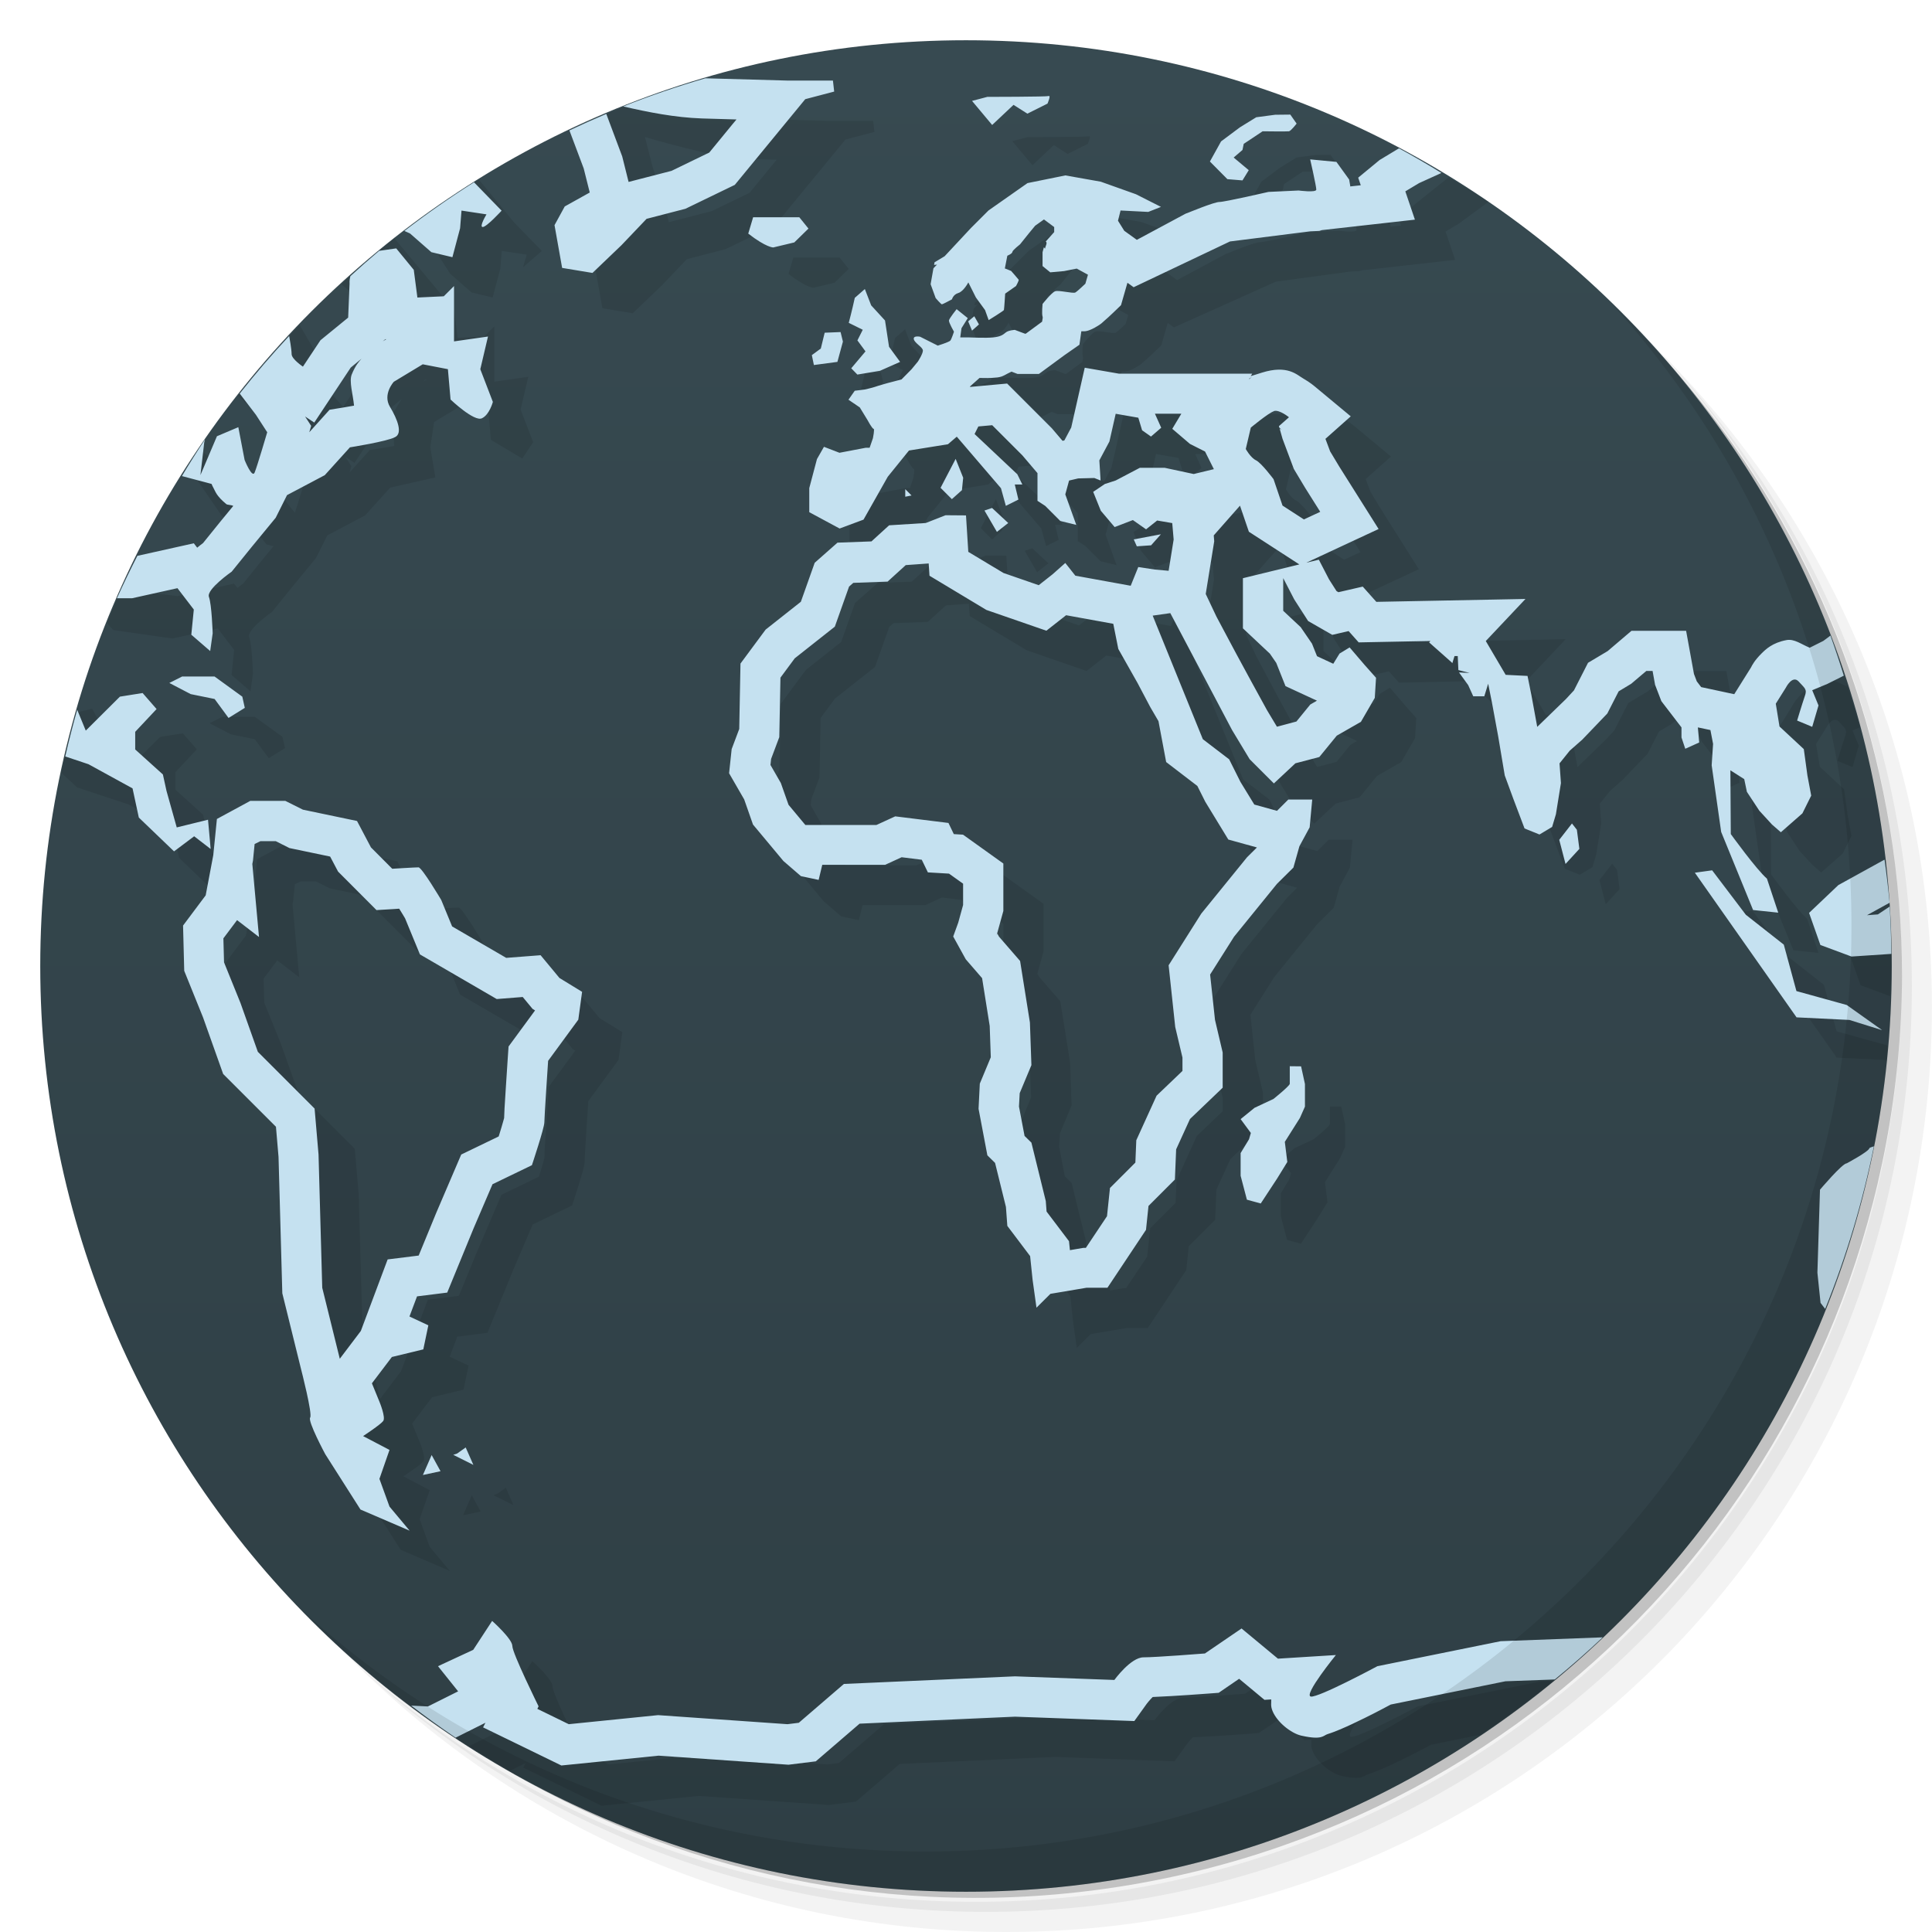
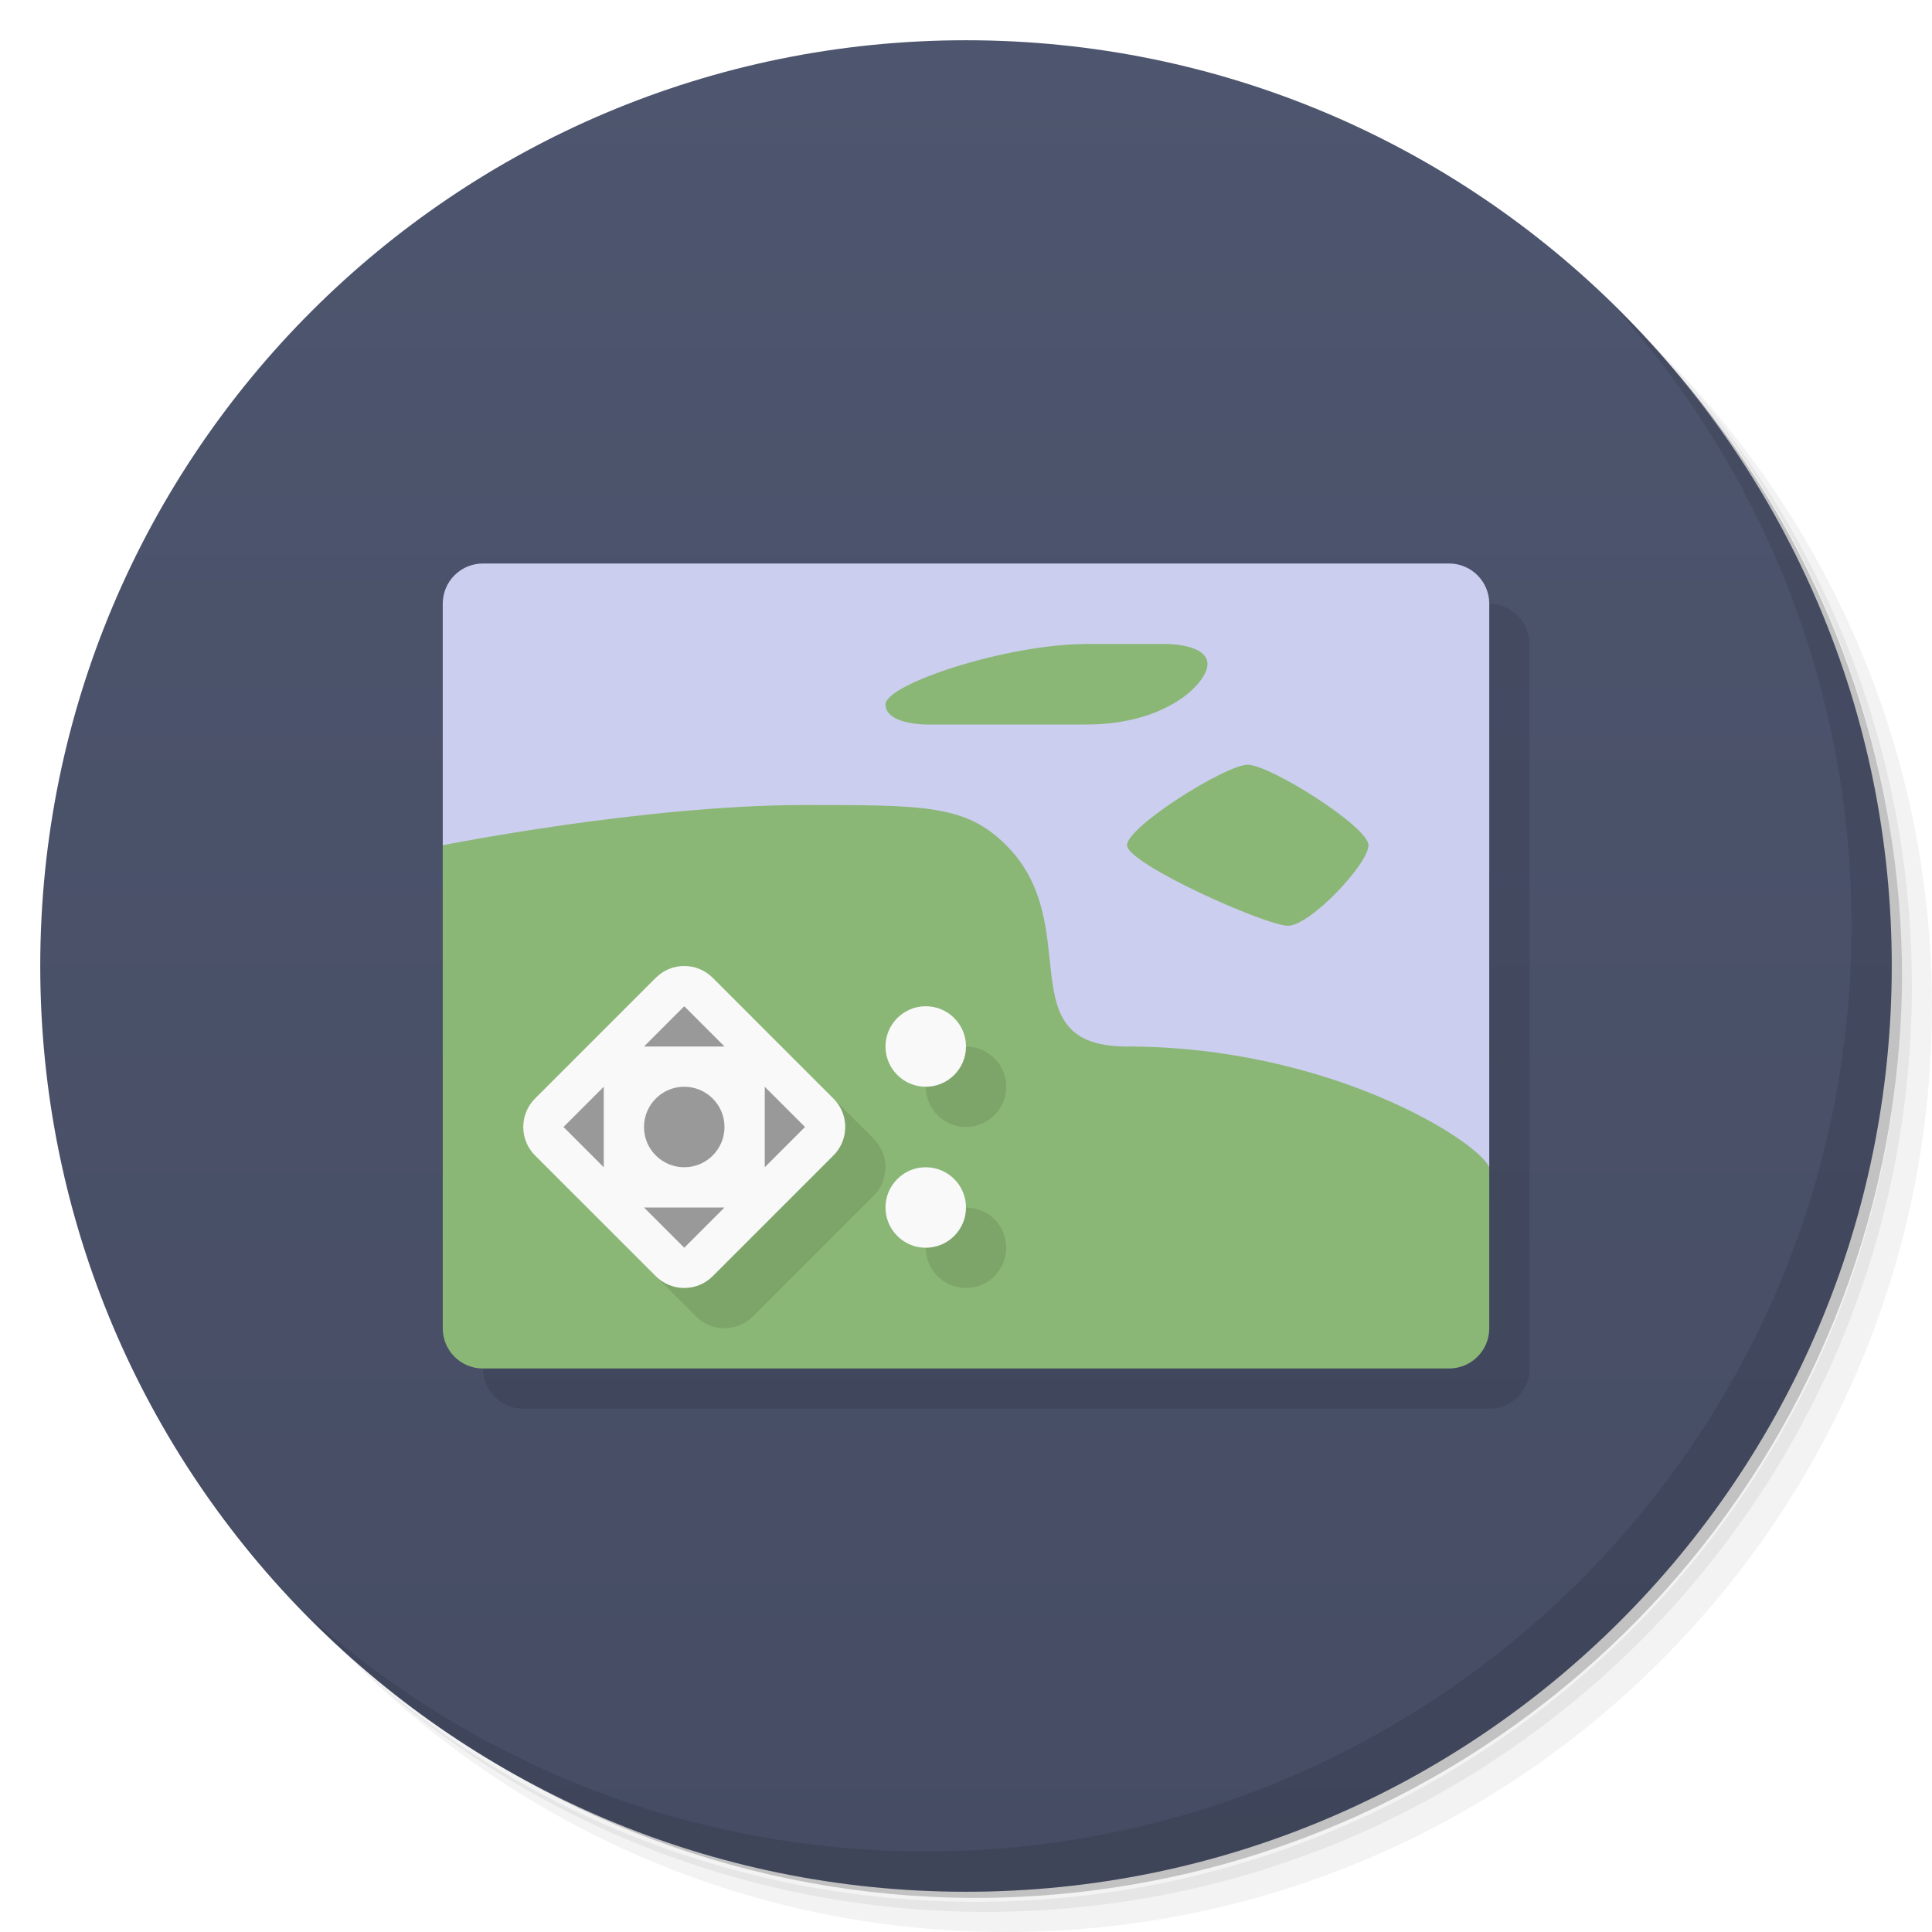
<svg xmlns="http://www.w3.org/2000/svg" version="1.1" viewBox="0 0 48 48">
  <defs>
-     <linearGradient id="bg" x2="0" y1="1" y2="47" gradientUnits="userSpaceOnUse">
-       <stop style="stop-color:#374a51" offset="0" />
-       <stop style="stop-color:#2f3f45" offset="1" />
+     <linearGradient id="bg" x2="0" y1="47" y2="1" gradientUnits="userSpaceOnUse">
+       <stop style="stop-color:#454c63" offset="0" />
+       <stop style="stop-color:#4e566f" offset="1" />
    </linearGradient>
  </defs>
  <path d="m36.31 5c5.859 4.062 9.688 10.831 9.688 18.5 0 12.426-10.07 22.5-22.5 22.5-7.669 0-14.438-3.828-18.5-9.688 1.037 1.822 2.306 3.499 3.781 4.969 4.085 3.712 9.514 5.969 15.469 5.969 12.703 0 23-10.298 23-23 0-5.954-2.256-11.384-5.969-15.469-1.469-1.475-3.147-2.744-4.969-3.781zm4.969 3.781c3.854 4.113 6.219 9.637 6.219 15.719 0 12.703-10.297 23-23 23-6.081 0-11.606-2.364-15.719-6.219 4.16 4.144 9.883 6.719 16.219 6.719 12.703 0 23-10.298 23-23 0-6.335-2.575-12.06-6.719-16.219z" style="opacity:.05" />
  <path d="m41.28 8.781c3.712 4.085 5.969 9.514 5.969 15.469 0 12.703-10.297 23-23 23-5.954 0-11.384-2.256-15.469-5.969 4.113 3.854 9.637 6.219 15.719 6.219 12.703 0 23-10.298 23-23 0-6.081-2.364-11.606-6.219-15.719z" style="opacity:.1" />
  <path d="m31.25 2.375c8.615 3.154 14.75 11.417 14.75 21.13 0 12.426-10.07 22.5-22.5 22.5-9.708 0-17.971-6.135-21.12-14.75a23 23 0 0 0 44.875-7 23 23 0 0 0-16-21.875z" style="opacity:.2" />
-   <circle cx="24" cy="24" r="23" style="fill:url(#bg)" />
-   <path d="m15.922 2.478c-0.315 0.123-0.628 0.252-0.938 0.389l0.518 2.32 0.15 0.598-0.621 0.346-0.254 0.465 0.189 1.062 0.754 0.125 0.719-0.688 0.625-0.656 0.965-0.25 1.227-0.594 0.719-0.875 1.031-1.254 0.719-0.189-0.031-0.273h-1.121l-2.047-0.059zm11.135 0.908c-0.055 0.02-1.527 0.021-1.527 0.021l-0.379 0.1 0.5 0.598 0.531-0.5 0.344 0.219 0.5-0.25s0.09-0.211 0.031-0.188zm-11.033 0.018c0.111 0.033 1.76 0.516 2.416 0.539h0.004l0.855 0.025-0.098 0.117-0.578 0.705-0.939 0.455-1.066 0.275-0.158-0.633-0.25-0.752zm17.033 0.443-0.375 0.004-0.469 0.062-0.406 0.25-0.469 0.35-0.277 0.5 0.434 0.438 0.375 0.031 0.156-0.254-0.375-0.314 0.219-0.188 0.031-0.152 0.469-0.312s0.609 8e-3 0.656 0c0.051-0.012 0.189-0.191 0.189-0.191l-0.156-0.223zm2.934 0.559-0.715 0.57-0.531 0.438 0.064 0.189-0.262 0.029c-8.7e-4 -0.006 8.99e-4 -0.01 0-0.016l-0.027-0.156-0.316-0.438-0.652-0.062s0.152 0.664 0.152 0.75c0 0.082-0.438 0.023-0.438 0.023l-0.75 0.035s-1.086 0.25-1.219 0.25-0.761 0.262-0.812 0.281l-0.023 0.004v0.002l-2e-3 0.002-1.215 0.652-0.312-0.225-0.156-0.25 0.064-0.254 0.688 0.035 0.316-0.125-0.621-0.314-0.875-0.312-0.879-0.156-0.941 0.191-0.969 0.68-0.438 0.438-0.652 0.699-0.25 0.15-0.012 0.066c0.02-0.003 0.039-0.004 0.072-0.008-0.042 0.04-0.046 0.05-0.088 0.092l-0.07 0.395 0.125 0.344s0.133 0.156 0.156 0.156c0.02 0 0.25-0.125 0.25-0.125s0.027-0.117 0.156-0.156c0.133-0.039 0.25-0.264 0.25-0.264l0.188 0.375 0.227 0.312 0.09 0.25s0.363-0.223 0.379-0.25c8e-3 -0.031 0.031-0.408 0.031-0.408l0.27-0.189s0.074-0.133 0.066-0.156c-0.012-0.02-0.188-0.219-0.188-0.219l-0.156-0.062 0.062-0.316s0.125-0.051 0.125-0.094c0-0.039 0.191-0.189 0.191-0.189l0.219-0.273 0.156-0.189 0.219-0.156 0.254 0.189v0.125l-0.209 0.234c0.05 0.032-0.012 0.118-0.018 0.178-0.016-0.018-0.016-0.02-0.029-0.035l-0.033 0.123v0.344l0.191 0.156 0.344-0.031 0.314-0.062 0.279 0.152-0.064 0.223s-0.195 0.188-0.25 0.219c-0.059 0.031-0.41-0.063-0.5-0.031-0.09 0.031-0.314 0.316-0.314 0.316 0 0-0.023 0.248 0 0.312 0.012 0.023-0.004 0.071-0.012 0.129l-0.025 0.018-0.379 0.279h-0.023l-0.25-0.094s-0.16 0.008-0.227 0.066c-0.063 0.051-0.119 0.102-0.312 0.121-0.191 0.02-0.563 0-0.598 0h-0.219l0.031-0.229 0.156-0.25-0.277-0.223s-0.184 0.23-0.191 0.281c-4e-3 0.055 0.125 0.279 0.125 0.279s-0.059 0.182-0.09 0.221c-0.035 0.039-0.312 0.125-0.312 0.125l-0.439-0.221s-0.18-0.038-0.156 0.064c0.027 0.102 0.225 0.195 0.225 0.281 0 0.082-0.125 0.273-0.125 0.273l-0.156 0.189-0.25 0.254-0.344 0.09s-0.251 0.07-0.314 0.094c-0.066 0.023-0.254 0.066-0.254 0.066l-0.25 0.031-0.156 0.223 0.281 0.191 0.189 0.309s0.119 0.223 0.154 0.223c0.031 0-0.016 0.232-0.016 0.232l-0.082 0.238h-0.094l-0.656 0.125-0.385-0.148-0.174 0.305-0.191 0.721v0.598l0.754 0.406 0.594-0.221 0.602-1.065 0.527-0.652 0.969-0.156 0.219-0.188 1.098 1.281 0.121 0.438 0.312-0.156-0.09-0.375h0.188l-0.125-0.254-1.062-1 0.094-0.188 0.344-0.031 0.75 0.75 0.375 0.441v0.688l0.191 0.125 0.375 0.375 0.398 0.098-0.273-0.758 0.094-0.344 0.227-0.053 0.4-0.01 0.156 0.062-0.031-0.5 0.25-0.469 0.156-0.689 0.562 0.098 0.094 0.312 0.221 0.156 0.254-0.219-0.156-0.348h0.656l-0.225 0.375 0.439 0.375 0.375 0.189 0.219 0.438-0.5 0.121-0.719-0.154h-0.621l-0.598 0.314-0.271 0.088-0.289 0.195 0.189 0.469 0.344 0.406 0.453-0.174 0.328 0.23 0.275-0.219 0.375 0.064 0.035 0.408-0.125 0.777-0.344-0.031-0.41-0.062-0.188 0.465-1.375-0.25-0.25-0.316-0.316 0.281-0.344 0.271-0.875-0.303-0.875-0.525-0.057-0.906-0.508-0.004-0.492 0.193-0.91 0.057-0.439 0.4-0.844 0.031-0.566 0.5-0.344 0.969-0.875 0.691-0.625 0.844-0.031 1.625-0.188 0.5-0.064 0.6 0.375 0.65 0.219 0.625 0.756 0.906 0.434 0.375 0.441 0.094 0.09-0.375h1.562l0.41-0.188 0.5 0.062 0.152 0.314 0.525 0.031 0.35 0.25v0.529l-0.121 0.439-0.125 0.344 0.312 0.566 0.406 0.469 0.189 1.188 0.027 0.777-0.273 0.656-0.031 0.625 0.219 1.156 0.191 0.188 0.27 1.094 0.035 0.471 0.566 0.75 0.062 0.594 0.096 0.688 0.346-0.344 0.902-0.152h0.516l0.957-1.438 0.062-0.594 0.656-0.656 0.031-0.75 0.344-0.754 0.812-0.777v-0.875l-0.191-0.812-0.121-1.125 0.594-0.939 1.065-1.312 0.41-0.406 0.15-0.531 0.254-0.469 0.064-0.691h-0.594l-0.281 0.281-0.564-0.156-0.344-0.562-0.281-0.562-0.654-0.5-1.246-3.07 0.438-0.062 1.535 2.906 0.436 0.723 0.602 0.602 0.535-0.5 0.594-0.156 0.434-0.531 0.6-0.344 0.344-0.594 0.031-0.5-0.281-0.316-0.375-0.438-0.25 0.152-0.156 0.254-0.404-0.188-0.125-0.312-0.281-0.41-0.434-0.406v-0.812l0.275 0.531 0.344 0.535 0.6 0.344 0.406-0.094 0.25 0.281 1.783-0.035-0.033 0.035 0.564 0.5 0.012 0.018 0.055-0.178h0.08l0.016 0.348 0.281 0.072-0.266-0.014 0.229 0.316 0.125 0.277h0.275l0.096-0.312 0.094 0.467 0.156 0.846 0.162 0.965 0.215 0.586 0.277 0.732 0.371 0.15 0.314-0.188 0.094-0.314 0.125-0.775-0.035-0.49 0.254-0.316 0.312-0.275 0.621-0.648 0.223-0.436 0.059-0.115 0.312-0.188 0.375-0.318h0.156l0.062 0.344 0.156 0.406 0.5 0.652v0.25l0.094 0.281 0.346-0.156-0.033-0.375 0.312 0.066 0.066 0.344-0.035 0.531 0.236 1.656 0.793 1.94 0.625 0.066-0.281-0.846c-0.258-0.22-0.898-1.107-0.898-1.107l-0.01-1.584 0.344 0.219 0.066 0.316 0.309 0.469 0.316 0.344 0.219 0.191 0.535-0.469 0.219-0.441-0.094-0.5-0.09-0.656-0.604-0.562-0.092-0.566 0.25-0.398s0.16-0.32 0.316-0.156c0.148 0.168 0.223 0.188 0.152 0.375-0.063 0.184-0.188 0.598-0.188 0.598l0.375 0.156 0.156-0.531-0.156-0.379 0.188-0.078c-0.096-0.338-0.199-0.673-0.311-1.006-0.179-0.083-0.342-0.195-0.518-0.162-0.347 0.065-0.514 0.227-0.623 0.336-0.166 0.166-0.229 0.284-0.258 0.344l-0.416 0.664-0.822-0.176-0.109-0.143-0.07-0.184-0.195-1.072h-1.357l-0.592 0.504-0.488 0.291-0.35 0.686-0.197 0.213-0.715 0.693-0.145-0.791-0.096-0.475-0.543-0.027-0.494-0.84 0.986-1.045-3.705 0.072-0.338-0.379-0.604 0.139-0.047-0.027-0.186-0.291-0.254-0.49-0.314 0.076 1.799-0.838-0.975-1.547-0.229-0.381-0.117-0.312 0.629-0.559-0.898-0.746s-0.114-0.098-0.277-0.191c-0.163-0.093-0.392-0.35-1.035-0.148l-0.275 0.086 0.037-0.061h-3.309l-0.852-0.148-0.336 1.486-0.17 0.32-0.045 0.01-0.266-0.312-1.111-1.111-0.92 0.084-0.004-0.01 0.238-0.213c0.126 0.003 0.26 0.007 0.438-0.012h2e-3c0.147-0.016 0.21-0.081 0.355-0.145l0.148 0.057h0.533l0.633-0.465 0.373-0.26 0.047-0.334c0.077-0.003 0.127 0.018 0.314-0.08l0.014-0.006 0.012-0.008c0.17-0.096 0.174-0.118 0.217-0.154 0.043-0.036 0.08-0.069 0.113-0.1 0.067-0.061 0.123-0.115 0.123-0.115l0.193-0.186 0.16-0.557 0.154 0.111 2.533-1.137 1.857-0.252 0.223-0.01 0.062-0.02 2.312-0.26-0.238-0.703 0.342-0.205c0.005-0.003 0.381-0.284 0.727-0.533-0.327-0.212-0.659-0.416-0.996-0.611zm-24.094 0.055c-0.528 0.331-1.043 0.684-1.543 1.057l0.832 1.283 0.531 0.465 0.523 0.125 0.191-0.719 0.035-0.439 0.621 0.094-0.094 0.314 0.469-0.406-0.686-0.705zm-2.1 1.457c-0.454 0.364-0.895 0.745-1.32 1.143l1.209 0.986-0.035 0.844-0.688 0.562-0.436 0.656-0.281-0.312-0.061-0.449-0.742-1.275c-0.176 0.183-0.348 0.368-0.518 0.557l0.631 1.42-0.783-0.564-0.383-0.277c-0.162 0.206-0.321 0.414-0.477 0.625l1.043 0.945 0.402 0.527 0.281 0.434-0.312 1-0.25-0.312-0.156-0.814-0.531 0.225-0.41 0.965 0.072-0.756-1.113-0.902c-0.093 0.147-0.184 0.295-0.273 0.443l0.854 1.24 0.736 0.195 0.051 0.107 0.316 0.395 0.172 0.045-0.318 0.387-0.432 0.535c-0.042 0.03-0.079 0.061-0.146 0.115l-0.084-0.109-1.402 0.312-1.4-0.17c-0.124 0.278-0.243 0.558-0.355 0.84l0.154 0.172 1.473 0.211 1.125-0.25 0.406 0.531-0.062 0.625 0.469 0.406 0.062-0.441s-0.023-0.719-0.094-0.906c-0.063-0.188 0.566-0.625 0.566-0.625l0.496-0.613 0.598-0.727 0.281-0.562 0.938-0.496 0.625-0.691 1.121-0.254-0.125-0.75 0.094-0.625 0.719-0.434 0.625 0.121 0.066 0.754 0.781 0.465 0.27-0.406-0.312-0.812 0.191-0.812-0.844 0.121v-1.375l-0.254 0.254-0.656 0.031-0.09-0.688-0.436-0.529zm20.66 0.395c0.002 0.001 0.004 0.003 0.006 0.004l-0.016 0.002zm-10.746 0.086-0.121 0.406c0.449 0.348 0.621 0.344 0.621 0.344l0.523-0.125 0.352-0.344-0.227-0.281h-0.916zm2.775 1.783-0.25 0.219c-0.066 0.305-0.15 0.621-0.15 0.621l0.348 0.172-0.133 0.264 0.201 0.273-0.354 0.42 0.152 0.156 0.562-0.094 0.5-0.221-0.275-0.375-0.1-0.654-0.344-0.375zm2.719 0.676-0.152 0.127 0.096 0.23 0.172-0.154zm-3.322 0.393-0.395 0.016-0.096 0.393-0.223 0.164 0.051 0.246 0.584-0.078 0.137-0.504zm-11.311 0.178h0.025l-0.088 0.051zm-0.592 0.484-0.242 0.391 0.057 0.775-0.258 0.045-0.35 0.057-0.504 0.559 0.047-0.158-0.152-0.234 0.229 0.152 0.906-1.367zm22.326 0.363c-0.188 0.066-0.222 0.107-0.281 0.15l0.016-0.025 0.152-0.076zm0.342 0.938c0.137-0.043 0.375 0.154 0.375 0.154l-0.25 0.221 0.01 0.035c0.037 0.031 0.046 0.05 0.045 0.049-7.8e-4 -1e-3 0.001 2e-3 2e-3 0.004-0.011-0.009-0.03-0.021-0.039-0.029l0.072 0.254 0.281 0.75 0.281 0.469 0.375 0.596-0.406 0.189-0.531-0.344-0.223-0.656s-0.303-0.406-0.436-0.469c-0.137-0.066-0.254-0.281-0.254-0.281l0.125-0.531s0.431-0.357 0.564-0.404l0.008-0.004zm-7.906 1.188-0.375 0.719 0.281 0.281 0.25-0.223 0.031-0.309zm-1.252 0.752v0.188l0.156-0.031zm8.316 0.41 0.221 0.648 1.254 0.812-1.402 0.342v1.246l0.67 0.629 0.158 0.229 0.23 0.578 0.781 0.361-0.166 0.096-0.344 0.422-0.484 0.129-0.246-0.41-0.4-0.73-0.371-0.684-0.486-0.912-0.266-0.562 0.211-1.309-0.012-0.146zm-6.16 0.057-0.188 0.064 0.309 0.531 0.281-0.221zm4.195 0.654-0.674 0.127 0.076 0.172 0.355-0.025zm-5.769 0.725 0.02 0.305 1.414 0.85 1.49 0.516 0.49-0.385 1.172 0.213 0.125 0.625 0.477 0.844 0.318 0.602 0.203 0.348 0.191 1.016 0.775 0.594 0.197 0.393 0.572 0.938 0.711 0.197-0.246 0.244-1.137 1.4-0.811 1.283 0.164 1.533 0.18 0.76v0.332l-0.643 0.615-0.504 1.107-0.023 0.555-0.631 0.631-0.074 0.701-0.525 0.787h-0.062l-0.334 0.057-0.023-0.223-0.557-0.736-0.02-0.262-0.357-1.451-0.17-0.166-0.139-0.73 0.018-0.332 0.291-0.697-0.037-1.059-0.244-1.529-0.525-0.605-0.041-0.076-0.018 0.047 0.168-0.609v-1.178l-1.002-0.717-0.229-0.014-0.133-0.277-1.322-0.164-0.469 0.215h-1.764l-0.418-0.502-0.191-0.541-0.258-0.449 0.016-0.15 0.203-0.541 0.029-1.478 0.355-0.48 0.996-0.787 0.354-0.996 0.105-0.092 0.852-0.031 0.451-0.41zm-21.783 2.607-0.389 0.096c-0.144 0.492-0.271 0.989-0.381 1.49l0.395 0.369 1.285 0.426 1.094 0.6 0.156 0.725 0.875 0.84 0.5-0.375 0.41 0.316-0.066-0.727-0.777 0.191-0.254-0.906-0.09-0.41-0.688-0.621v-0.438l0.531-0.566-0.348-0.398-0.564 0.09-0.848 0.844zm3.228 0.201v0.004l-0.311 0.156 0.531 0.277 0.594 0.121 0.346 0.471 0.404-0.25-0.062-0.279-0.689-0.5zm1.693 3.09v0.004l-0.008 0.004-0.814 0.441-0.09 0.898-0.189 1-0.562 0.75 0.029 1.125 0.467 1.156 0.5 1.406 1.312 1.312 0.064 0.75 0.094 3.387 0.469 1.898s0.285 1.103 0.223 1.19c-0.066 0.09 0.375 0.91 0.375 0.91l0.875 1.375 1.221 0.525-0.5-0.598-0.25-0.689 0.25-0.719-0.656-0.344s0.434-0.285 0.5-0.375-0.09-0.469-0.09-0.469l-0.191-0.467 0.496-0.654 0.781-0.189 0.125-0.598-0.469-0.219 0.188-0.5 0.75-0.094 0.656-1.598 0.469-1.094 0.979-0.473s0.309-0.926 0.309-1.062c0-0.129 0.094-1.531 0.094-1.531l0.75-1.023 0.094-0.691-0.562-0.344-0.469-0.566-0.854 0.066-1.344-0.781-0.27-0.656s-0.48-0.812-0.566-0.812-0.652 0.035-0.652 0.035l-0.529-0.531-0.346-0.656-1.344-0.281-0.438-0.219zm32.844 0.561-0.316 0.406 0.156 0.6 0.344-0.375-0.062-0.475zm-32.584 0.439h0.379l0.342 0.172 1.01 0.211 0.197 0.373 0.955 0.957 0.451-0.027s0.078-0.006 0.113-0.008c0.071 0.113 0.126 0.206 0.146 0.24l0.369 0.896 1.908 1.109 0.646-0.051 0.244 0.295 0.062 0.039-0.658 0.896-0.02 0.291s-0.023 0.352-0.047 0.721c-0.012 0.184-0.024 0.373-0.033 0.525-0.006 0.104-7e-3 0.167-0.01 0.24-4e-3 0.017-0.01 0.038-0.02 0.072-0.024 0.086-0.059 0.206-0.096 0.324-0.01 0.032-0.01 0.032-0.02 0.062l-0.93 0.449-0.619 1.445-0.438 1.065-0.771 0.096-0.666 1.777-0.523 0.691-0.436-1.764-0.092-3.309-0.098-1.143-1.41-1.41-0.432-1.215-0.408-1.008-0.016-0.596 0.34-0.453 0.545 0.42-0.166-1.815 0.016-0.082 0.041-0.414zm36.066 0.725-0.43 0.059 2.527 3.594 1.244 0.061c0.008-0.118 0.015-0.236 0.021-0.354l-0.018-0.014-1.25-0.346-0.314-1.154-0.943-0.742zm3.422 0.209-0.287 0.158-0.727 0.691 0.281 0.797 0.736 0.273c0.016-0.25 0.029-0.5 0.037-0.75-0.004-0.39-0.017-0.78-0.041-1.17zm-13.916 4.658v0.439c-0.02 0.066-0.406 0.375-0.406 0.375l-0.469 0.219-0.346 0.281 0.254 0.344-0.045 0.156-0.209 0.344v0.564l0.156 0.594 0.344 0.094 0.41-0.625 0.25-0.406-0.062-0.5 0.375-0.594 0.125-0.281v-0.562l-0.096-0.439zm-20.475 9.473-0.215 0.152-0.094 0.031 0.5 0.25zm-0.848 0.184 2e-3 0.004 2e-3 -0.004zm2e-3 0.004-0.217 0.496 0.438-0.094zm1.502 4.123-0.469 0.717-0.875 0.406 0.5 0.625-0.721 0.359c0.33 0.214 0.665 0.42 1.006 0.617l0.395-0.197-0.059 0.115 1.945 0.947 2.416-0.244 3.227 0.225 0.678-0.084 1.088-0.936 3.863-0.174 2.963 0.109 0.312-0.434s0.064-0.083 0.139-0.158c0.009-0.009 0.009-0.001 0.018-0.006 0.553-0.022 1.361-0.084 1.361-0.084l0.266-0.02 0.508-0.348 0.629 0.523 0.168-0.01c0.005 0.096-0.022 0.156 0.035 0.293 0.112 0.269 0.45 0.545 0.713 0.607l0.02 4e-3c0.506 0.11 0.523-0.009 0.633-0.043 0.11-0.034 0.204-0.072 0.303-0.113 0.198-0.083 0.41-0.184 0.615-0.285 0.338-0.167 0.548-0.282 0.65-0.336l1.232-0.25c0.622-0.416 1.223-0.862 1.801-1.336l-0.303 0.012-3.062 0.621s-1.477 0.793-1.656 0.754c-0.18-0.043 0.625-1.031 0.625-1.031l-1.44 0.09-0.904-0.75-0.91 0.621s-1.215 0.096-1.527 0.096c-0.316 0-0.723 0.562-0.723 0.562l-2.469-0.09-4.25 0.189-1.121 0.965-0.281 0.035-3.215-0.225-2.219 0.225-0.781-0.381 0.031-0.062s-0.652-1.32-0.652-1.5c0-0.176-0.5-0.621-0.5-0.621z" style="opacity:.1" />
-   <path d="m17.525 1.945c-0.692 0.201-1.373 0.434-2.043 0.699 0.626 0.144 1.279 0.275 1.957 0.299h0.004l0.855 0.025-0.098 0.117-0.578 0.705-0.939 0.455-1.066 0.275-0.158-0.633-0.396-1.057c-0.308 0.13-0.614 0.267-0.916 0.41l0.355 0.945 0.15 0.598-0.621 0.346-0.254 0.465 0.189 1.062 0.754 0.125 0.719-0.688 0.625-0.656 0.965-0.25 1.227-0.594 0.719-0.875 1.031-1.254 0.719-0.189-0.031-0.273h-1.121zm8.531 0.441c-0.055 0.02-1.527 0.021-1.527 0.021l-0.379 0.1 0.5 0.598 0.531-0.5 0.344 0.219 0.5-0.25s0.09-0.211 0.031-0.188zm6 0.461-0.375 0.004-0.469 0.062-0.406 0.25-0.469 0.35-0.277 0.5 0.434 0.438 0.375 0.031 0.156-0.254-0.375-0.314 0.219-0.188 0.031-0.152 0.469-0.312s0.609 8e-3 0.656 0c0.051-0.012 0.189-0.191 0.189-0.191l-0.156-0.223zm2.701 0.838-0.482 0.291-0.531 0.438 0.064 0.189-0.262 0.029c-8.7e-4 -0.006 8.99e-4 -0.01 0-0.016l-0.027-0.156-0.316-0.438-0.652-0.062s0.152 0.664 0.152 0.75c0 0.082-0.438 0.023-0.438 0.023l-0.75 0.035s-1.086 0.25-1.219 0.25-0.761 0.262-0.812 0.281l-0.023 0.004v0.002l-2e-3 0.002-1.215 0.652-0.312-0.225-0.156-0.25 0.064-0.254 0.688 0.035 0.316-0.125-0.621-0.314-0.875-0.312-0.879-0.156-0.941 0.191-0.969 0.68-0.438 0.438-0.652 0.699-0.25 0.15-0.012 0.066c0.02-0.003 0.039-0.004 0.072-0.008-0.042 0.04-0.046 0.05-0.088 0.092l-0.07 0.395 0.125 0.344s0.133 0.156 0.156 0.156c0.02 0 0.25-0.125 0.25-0.125s0.027-0.117 0.156-0.156c0.133-0.039 0.25-0.264 0.25-0.264l0.188 0.375 0.227 0.312 0.09 0.25s0.363-0.223 0.379-0.25c8e-3 -0.031 0.031-0.408 0.031-0.408l0.27-0.189s0.074-0.133 0.066-0.156c-0.012-0.02-0.188-0.219-0.188-0.219l-0.156-0.062 0.062-0.316s0.125-0.051 0.125-0.094c0-0.039 0.191-0.189 0.191-0.189l0.219-0.273 0.156-0.189 0.219-0.156 0.254 0.189v0.125l-0.209 0.234c0.05 0.032-0.012 0.118-0.018 0.178-0.016-0.018-0.016-0.02-0.029-0.035l-0.033 0.123v0.344l0.191 0.156 0.344-0.031 0.314-0.062 0.279 0.152-0.064 0.223s-0.195 0.188-0.25 0.219c-0.059 0.031-0.41-0.063-0.5-0.031-0.09 0.031-0.314 0.316-0.314 0.316s-0.023 0.248 0 0.312c0.012 0.023-0.004 0.071-0.012 0.129l-0.025 0.018-0.379 0.279h-0.023l-0.25-0.094s-0.16 0.008-0.227 0.066c-0.063 0.051-0.119 0.102-0.312 0.121-0.191 0.02-0.563 0-0.598 0h-0.219l0.031-0.229 0.156-0.25-0.277-0.223s-0.184 0.23-0.191 0.281c-4e-3 0.055 0.125 0.279 0.125 0.279s-0.059 0.182-0.09 0.221c-0.035 0.039-0.312 0.125-0.312 0.125l-0.439-0.221s-0.18-0.038-0.156 0.064c0.027 0.102 0.225 0.195 0.225 0.281 0 0.082-0.125 0.273-0.125 0.273l-0.156 0.189-0.25 0.254-0.344 0.09s-0.251 0.07-0.314 0.094c-0.066 0.023-0.254 0.066-0.254 0.066l-0.25 0.031-0.156 0.223 0.281 0.191 0.189 0.309s0.119 0.223 0.154 0.223c0.031 0-0.016 0.232-0.016 0.232l-0.082 0.238h-0.094l-0.656 0.125-0.385-0.148-0.174 0.305-0.191 0.721v0.598l0.754 0.406 0.594-0.221 0.602-1.065 0.527-0.652 0.969-0.156 0.219-0.188 1.098 1.281 0.121 0.438 0.312-0.156-0.09-0.375h0.188l-0.125-0.254-1.062-1 0.094-0.188 0.344-0.031 0.75 0.75 0.375 0.441v0.688l0.191 0.125 0.375 0.375 0.398 0.098-0.273-0.758 0.094-0.344 0.227-0.053 0.4-0.01 0.156 0.062-0.031-0.5 0.25-0.469 0.156-0.689 0.562 0.098 0.094 0.312 0.221 0.156 0.254-0.219-0.156-0.348h0.656l-0.225 0.375 0.439 0.375 0.375 0.189 0.219 0.438-0.5 0.121-0.719-0.154h-0.621l-0.598 0.314-0.271 0.088-0.289 0.195 0.189 0.469 0.344 0.406 0.453-0.174 0.328 0.23 0.275-0.219 0.375 0.064 0.035 0.408-0.125 0.777-0.344-0.031-0.41-0.062-0.188 0.465-1.375-0.25-0.25-0.316-0.316 0.281-0.344 0.271-0.875-0.303-0.875-0.525-0.057-0.906-0.508-0.004-0.492 0.193-0.91 0.057-0.439 0.4-0.844 0.031-0.566 0.5-0.344 0.969-0.875 0.691-0.625 0.844-0.031 1.625-0.188 0.5-0.064 0.6 0.375 0.65 0.219 0.625 0.756 0.906 0.434 0.375 0.441 0.094 0.09-0.375h1.562l0.41-0.188 0.5 0.062 0.152 0.314 0.525 0.031 0.35 0.25v0.529l-0.121 0.439-0.125 0.344 0.312 0.566 0.406 0.469 0.189 1.188 0.027 0.777-0.273 0.656-0.031 0.625 0.219 1.156 0.191 0.188 0.27 1.094 0.035 0.471 0.566 0.75 0.062 0.594 0.096 0.688 0.346-0.344 0.902-0.152h0.516l0.957-1.438 0.062-0.594 0.656-0.656 0.031-0.75 0.344-0.754 0.812-0.777v-0.875l-0.191-0.812-0.121-1.125 0.594-0.939 1.065-1.312 0.41-0.406 0.15-0.531 0.254-0.469 0.064-0.691h-0.594l-0.281 0.281-0.564-0.156-0.344-0.562-0.281-0.562-0.654-0.5-1.246-3.07 0.438-0.062 1.535 2.906 0.436 0.723 0.602 0.602 0.535-0.5 0.594-0.156 0.434-0.531 0.6-0.344 0.344-0.594 0.031-0.5-0.281-0.316-0.375-0.438-0.25 0.152-0.156 0.254-0.404-0.188-0.125-0.312-0.281-0.41-0.434-0.406v-0.812l0.275 0.531 0.344 0.535 0.6 0.344 0.406-0.094 0.25 0.281 1.783-0.035-0.033 0.035 0.564 0.5 0.012 0.018 0.055-0.178h0.08l0.016 0.348 0.281 0.072-0.266-0.014 0.229 0.316 0.125 0.277h0.275l0.096-0.312 0.094 0.467 0.156 0.846 0.162 0.965 0.215 0.586 0.277 0.732 0.371 0.15 0.314-0.188 0.094-0.314 0.125-0.775-0.035-0.49 0.254-0.316 0.312-0.275 0.621-0.648 0.223-0.436 0.059-0.115 0.312-0.188 0.375-0.318h0.156l0.062 0.344 0.156 0.406 0.5 0.652v0.25l0.094 0.281 0.346-0.156-0.033-0.375 0.312 0.066 0.066 0.344-0.035 0.531 0.236 1.656 0.793 1.94 0.625 0.066-0.281-0.846c-0.258-0.22-0.898-1.107-0.898-1.107l-0.01-1.584 0.344 0.219 0.066 0.316 0.309 0.469 0.316 0.344 0.219 0.191 0.535-0.469 0.219-0.441-0.094-0.5-0.09-0.656-0.604-0.562-0.092-0.566 0.25-0.398s0.16-0.32 0.316-0.156c0.148 0.168 0.223 0.188 0.152 0.375-0.063 0.184-0.188 0.598-0.188 0.598l0.375 0.156 0.156-0.531-0.156-0.379 0.375-0.156 0.41-0.205c-0.103-0.335-0.214-0.667-0.332-0.996-0.061 0.044-0.114 0.089-0.178 0.133l-0.316 0.158-0.023 0.01c-0.204-0.083-0.381-0.226-0.576-0.189-0.347 0.065-0.514 0.227-0.623 0.336-0.166 0.166-0.229 0.284-0.258 0.344l-0.416 0.664-0.822-0.176-0.109-0.143-0.07-0.184-0.195-1.072h-1.357l-0.592 0.504-0.488 0.291-0.35 0.686-0.197 0.213-0.715 0.693-0.145-0.791-0.096-0.475-0.543-0.027-0.494-0.84 0.986-1.045-3.705 0.072-0.338-0.379-0.604 0.139-0.047-0.027-0.186-0.291-0.254-0.49-0.314 0.076 1.799-0.838-0.975-1.547-0.229-0.381-0.117-0.312 0.629-0.559-0.898-0.746s-0.114-0.098-0.277-0.191c-0.163-0.093-0.392-0.35-1.035-0.148l-0.275 0.086 0.037-0.061h-3.309l-0.852-0.148-0.336 1.486-0.17 0.32-0.045 0.01-0.266-0.312-1.111-1.111-0.92 0.084-0.004-0.01 0.238-0.213c0.126 0.003 0.26 0.007 0.438-0.012h2e-3c0.147-0.016 0.21-0.081 0.355-0.145l0.148 0.057h0.533l0.633-0.465 0.373-0.26 0.047-0.334c0.077-0.003 0.127 0.018 0.314-0.08l0.014-0.006 0.012-0.008c0.17-0.096 0.174-0.118 0.217-0.154 0.043-0.036 0.08-0.069 0.113-0.1 0.067-0.061 0.123-0.115 0.123-0.115l0.193-0.186 0.16-0.557 0.154 0.111 2.393-1.137 1.998-0.252 0.223-0.01 0.062-0.02 2.312-0.26-0.238-0.703 0.342-0.205c0.007-0.004 0.341-0.153 0.555-0.252-0.347-0.214-0.699-0.418-1.057-0.613zm-22.98 0.844c-0.595 0.376-1.173 0.78-1.73 1.209l0.139 0.062 0.531 0.465 0.523 0.125 0.191-0.719 0.035-0.439 0.621 0.094s-0.191 0.314-0.094 0.314c0.098 0 0.469-0.406 0.469-0.406zm17.68 0.783c0.002 0.001 0.004 0.003 0.006 0.004l-0.016 0.002zm-10.746 0.086-0.121 0.406c0.449 0.348 0.621 0.344 0.621 0.344l0.523-0.125 0.352-0.344-0.227-0.281h-0.916zm-8.867 0.773-0.424 0.061c-0.243 0.205-0.481 0.414-0.715 0.629-0.029 0.099-0.02 0.186-0.02 0.186l-0.035 0.844-0.688 0.562-0.436 0.656s-0.281-0.188-0.281-0.312c0-0.119-0.055-0.42-0.061-0.449-0.429 0.46-0.839 0.937-1.228 1.43l0.402 0.527 0.281 0.434s-0.248 0.844-0.312 1c-0.063 0.156-0.25-0.312-0.25-0.312l-0.156-0.814-0.531 0.225-0.41 0.965 0.094-0.811 0.02-0.076c-0.199 0.3-0.39 0.604-0.574 0.912l0.736 0.195c0.023 0.048 0.018 0.048 0.051 0.107 0.051 0.091 0.066 0.186 0.316 0.395 0.025 0.021 0.135 0.019 0.172 0.045l-0.318 0.387-0.432 0.535c-0.042 0.03-0.079 0.061-0.146 0.115l-0.084-0.109-1.402 0.312c-0.178 0.347-0.347 0.698-0.508 1.053h0.379l1.125-0.25 0.406 0.531-0.062 0.625 0.469 0.406 0.062-0.441s-0.023-0.719-0.094-0.906c-0.063-0.188 0.566-0.625 0.566-0.625l0.496-0.613 0.598-0.727 0.281-0.562 0.938-0.496 0.625-0.691s0.934-0.148 1.121-0.254c0.191-0.09 0.066-0.434-0.125-0.75-0.191-0.313 0.094-0.625 0.094-0.625l0.719-0.434 0.625 0.121 0.066 0.754s0.59 0.563 0.781 0.465c0.188-0.09 0.27-0.406 0.27-0.406l-0.312-0.812 0.191-0.812-0.844 0.121v-1.375l-0.254 0.254-0.656 0.031-0.09-0.688zm11.643 1.01-0.25 0.219c-0.066 0.305-0.15 0.621-0.15 0.621l0.348 0.172-0.133 0.264 0.201 0.273-0.354 0.42 0.152 0.156 0.562-0.094 0.5-0.221-0.275-0.375-0.1-0.654-0.344-0.375zm2.719 0.676-0.152 0.127 0.096 0.23 0.172-0.154zm-3.322 0.393-0.395 0.016-0.096 0.393-0.223 0.164 0.051 0.246 0.584-0.078 0.137-0.504zm-11.311 0.178h0.025l-0.088 0.051zm-0.592 0.484c-0.053 0.062-0.147 0.156-0.242 0.391-0.07 0.174 0.031 0.493 0.057 0.775-0.104 0.018-0.258 0.045-0.258 0.045l-0.35 0.057-0.504 0.559 0.047-0.158-0.152-0.234 0.229 0.152 0.906-1.367zm22.326 0.363c-0.188 0.066-0.222 0.107-0.281 0.15l0.016-0.025 0.152-0.076zm0.342 0.938c0.137-0.043 0.375 0.154 0.375 0.154l-0.25 0.221 0.01 0.035c0.037 0.031 0.046 0.05 0.045 0.049-7.8e-4 -1e-3 0.001 2e-3 2e-3 0.004-0.011-0.009-0.03-0.021-0.039-0.029l0.072 0.254 0.281 0.75 0.281 0.469 0.375 0.596-0.406 0.189-0.531-0.344-0.223-0.656s-0.303-0.406-0.436-0.469c-0.137-0.066-0.254-0.281-0.254-0.281l0.125-0.531s0.431-0.357 0.564-0.404l0.008-0.004zm-7.906 1.188-0.375 0.719 0.281 0.281 0.25-0.223 0.031-0.309zm-1.252 0.752v0.188l0.156-0.031zm8.316 0.41 0.221 0.648 1.254 0.812-1.402 0.342v1.246l0.67 0.629 0.158 0.229 0.23 0.578 0.781 0.361-0.166 0.096-0.344 0.422-0.484 0.129-0.246-0.41-0.4-0.73-0.371-0.684-0.486-0.912-0.266-0.562 0.211-1.309-0.012-0.146zm-6.16 0.057-0.188 0.064 0.309 0.531 0.281-0.221zm4.195 0.654-0.674 0.127 0.076 0.172 0.355-0.025zm-5.769 0.725 0.02 0.305 1.414 0.85 1.49 0.516 0.49-0.385 1.172 0.213 0.125 0.625 0.477 0.844 0.318 0.602 0.203 0.348 0.191 1.016 0.775 0.594 0.197 0.393 0.572 0.938 0.711 0.197-0.246 0.244-1.137 1.4-0.811 1.283 0.164 1.533 0.18 0.76v0.332l-0.643 0.615-0.504 1.107-0.023 0.555-0.631 0.631-0.074 0.701-0.525 0.787h-0.062l-0.334 0.057-0.023-0.223-0.557-0.736-0.02-0.262-0.357-1.451-0.17-0.166-0.139-0.73 0.018-0.332 0.291-0.697-0.037-1.059-0.244-1.529-0.525-0.605-0.041-0.076-0.018 0.047 0.168-0.609v-1.178l-1.002-0.717-0.229-0.014-0.133-0.277-1.322-0.164-0.469 0.215h-1.764l-0.418-0.502-0.191-0.541-0.258-0.449 0.016-0.15 0.203-0.541 0.029-1.478 0.355-0.48 0.996-0.787 0.354-0.996 0.105-0.092 0.852-0.031 0.451-0.41zm-18.555 2.809v0.004l-0.311 0.156 0.531 0.277 0.594 0.121 0.346 0.471 0.404-0.25-0.062-0.279-0.689-0.5zm-0.975 0.41-0.564 0.09-0.848 0.844-0.213-0.518c-0.109 0.384-0.208 0.771-0.297 1.16l0.578 0.193 1.094 0.6 0.156 0.725 0.875 0.84 0.5-0.375 0.41 0.316-0.066-0.727-0.777 0.191-0.254-0.906-0.09-0.41-0.688-0.621v-0.438l0.531-0.566zm2.668 2.68v0.004l-0.008 0.004-0.814 0.441-0.09 0.898-0.189 1-0.562 0.75 0.029 1.125 0.467 1.156 0.5 1.406 1.312 1.312 0.064 0.75 0.094 3.387 0.469 1.898s0.285 1.103 0.223 1.19c-0.066 0.09 0.375 0.91 0.375 0.91l0.875 1.375 1.221 0.525-0.5-0.598-0.25-0.689 0.25-0.719-0.656-0.344s0.434-0.285 0.5-0.375-0.09-0.469-0.09-0.469l-0.191-0.467 0.496-0.654 0.781-0.189 0.125-0.598-0.469-0.219 0.188-0.5 0.75-0.094 0.656-1.598 0.469-1.094 0.979-0.473s0.309-0.926 0.309-1.062c0-0.129 0.094-1.531 0.094-1.531l0.75-1.023 0.094-0.691-0.562-0.344-0.469-0.566-0.854 0.066-1.344-0.781-0.27-0.656s-0.48-0.812-0.566-0.812-0.652 0.035-0.652 0.035l-0.529-0.531-0.346-0.656-1.344-0.281-0.438-0.219zm32.844 0.561-0.316 0.406 0.156 0.6 0.344-0.375-0.062-0.475zm-32.584 0.439h0.379l0.342 0.172 1.01 0.211 0.197 0.373 0.955 0.957 0.451-0.027s0.078-0.006 0.113-0.008c0.071 0.113 0.126 0.206 0.146 0.24l0.369 0.896 1.908 1.109 0.646-0.051 0.244 0.295 0.062 0.039-0.658 0.896-0.02 0.291s-0.023 0.352-0.047 0.721c-0.012 0.184-0.024 0.373-0.033 0.525-0.006 0.104-7e-3 0.167-0.01 0.24-4e-3 0.017-0.01 0.038-0.02 0.072-0.024 0.086-0.059 0.206-0.096 0.324-0.01 0.032-0.01 0.032-0.02 0.062l-0.93 0.449-0.619 1.445-0.438 1.065-0.771 0.096-0.666 1.777-0.523 0.691-0.436-1.764-0.092-3.309-0.098-1.143-1.41-1.41-0.432-1.215-0.408-1.008-0.016-0.596 0.34-0.453 0.545 0.42-0.166-1.815 0.016-0.082 0.041-0.414zm40.35 0.459-1.148 0.633-0.727 0.691 0.281 0.797 0.773 0.287 0.99-0.066c-0.004-0.392-0.017-0.784-0.041-1.176-0.104 0.07-0.271 0.182-0.293 0.195l-0.271 0.02 0.561-0.309c-0.033-0.358-0.075-0.716-0.125-1.072zm-4.283 0.266-0.43 0.059 2.527 3.594 1.312 0.064 0.814 0.254-0.879-0.625-1.25-0.346-0.314-1.154-0.943-0.742zm-10.494 4.867v0.439c-0.02 0.066-0.406 0.375-0.406 0.375l-0.469 0.219-0.346 0.281 0.254 0.344-0.045 0.156-0.209 0.344v0.564l0.156 0.594 0.344 0.094 0.41-0.625 0.25-0.406-0.062-0.5 0.375-0.594 0.125-0.281v-0.562l-0.096-0.439zm14.512 1.99c-0.048 0.016-0.108 0.033-0.111 0.047-0.02 0.086-0.562 0.375-0.562 0.375-0.113 0-0.666 0.656-0.666 0.656l-0.064 2.062 0.078 0.75 0.115 0.15c0.527-1.307 0.932-2.66 1.211-4.041zm-34.986 7.482-0.215 0.152-0.094 0.031 0.5 0.25zm-0.848 0.184 2e-3 0.004 2e-3 -0.004zm2e-3 0.004-0.217 0.496 0.438-0.094zm1.502 4.123-0.469 0.717-0.875 0.406 0.5 0.625-0.75 0.375-0.418-0.021c0.361 0.276 0.729 0.542 1.105 0.797l0.742-0.371-0.059 0.115 1.945 0.947 2.416-0.244 3.227 0.225 0.678-0.084 1.088-0.936 3.863-0.174 2.963 0.109 0.312-0.434s0.064-0.083 0.139-0.158c0.009-0.009 0.009-0.001 0.018-0.006 0.553-0.022 1.361-0.084 1.361-0.084l0.266-0.02 0.508-0.348 0.629 0.523 0.168-0.01c0.005 0.096-0.022 0.156 0.035 0.293 0.112 0.269 0.45 0.545 0.713 0.607l0.02 4e-3c0.506 0.11 0.523-0.009 0.633-0.043 0.11-0.034 0.204-0.072 0.303-0.113 0.198-0.083 0.41-0.184 0.615-0.285 0.338-0.167 0.548-0.282 0.65-0.336l2.85-0.578 1.227-0.045c0.409-0.335 0.806-0.684 1.191-1.047l-2.537 0.096-3.062 0.621s-1.477 0.793-1.656 0.754c-0.18-0.043 0.625-1.031 0.625-1.031l-1.44 0.09-0.904-0.75-0.91 0.621s-1.215 0.096-1.527 0.096c-0.316 0-0.723 0.562-0.723 0.562l-2.469-0.09-4.25 0.189-1.121 0.965-0.281 0.035-3.215-0.225-2.219 0.225-0.781-0.381 0.031-0.062s-0.652-1.32-0.652-1.5c0-0.176-0.5-0.621-0.5-0.621z" style="fill:#c5e1f0" />
+   <path d="m24 1c12.703 0 23 10.297 23 23s-10.297 23-23 23-23-10.297-23-23 10.297-23 23-23z" style="fill:url(#bg)" />
  <path d="m40.03 7.531c3.712 4.084 5.969 9.514 5.969 15.469 0 12.703-10.297 23-23 23-5.954 0-11.384-2.256-15.469-5.969 4.178 4.291 10.01 6.969 16.469 6.969 12.703 0 23-10.298 23-23 0-6.462-2.677-12.291-6.969-16.469z" style="opacity:.1" />
+   <rect x="12" y="15" width="26" height="20" ry="1" style="opacity:.1" />
+   <path d="m12 14c-0.554 0-1 0.446-1 1v6l26 8v-14c0-0.554-0.446-1-1-1z" style="fill:#cccef0" />
+   <path d="m27 16c-2 0-5 1-5 1.5s1 0.5 1 0.5h4c2 0 3-1.04 3-1.5 0-0.5-1-0.5-1-0.5zm-7 4c-4 0-9 1-9 1v12c0 0.554 0.446 1 1 1h24c0.554 0 1-0.446 1-1v-4c-0.297-0.675-4-3-9-3-3 0-1-3-3-5-1-1-2-1-5-1zm11-1c-0.552 0-3 1.54-3 2s3.448 2 4 2 2-1.54 2-2-2.448-2-3-2z" style="fill:#8bb776" />
+   <path d="m14.293 29.707 3 3c0.391 0.39 1.024 0.39 1.414 0l3-3c0.39-0.391 0.39-1.024 0-1.414l-3-3zm9.707-3.707c-0.552 0-1 0.448-1 1s0.448 1 1 1 1-0.448 1-1-0.448-1-1-1zm0 4c-0.552 0-1 0.448-1 1s0.448 1 1 1 1-0.448 1-1-0.448-1-1-1z" style="opacity:.1" />
+   <path d="m17 24c-0.256 0-0.512 0.098-0.707 0.293l-3 3c-0.39 0.391-0.39 1.024 0 1.414l3 3c0.391 0.39 1.024 0.39 1.414 0l3-3c0.39-0.391 0.39-1.024 0-1.414l-3-3c-0.195-0.195-0.451-0.293-0.707-0.293zm6 1c-0.552 0-1 0.448-1 1s0.448 1 1 1 1-0.448 1-1-0.448-1-1-1zm0 4c-0.552 0-1 0.448-1 1s0.448 1 1 1 1-0.448 1-1-0.448-1-1-1z" style="fill:#f9f9f9" />
+   <path d="m17 25-1 1h2l-1-1zm-2 2-1 1 1 1v-2zm2 0a1 1 0 0 0-1 1 1 1 0 0 0 1 1 1 1 0 0 0 1-1 1 1 0 0 0-1-1zm2 0v2l1-1-1-1zm-3 3 1 1 1-1h-2z" style="fill:#999" />
</svg>
